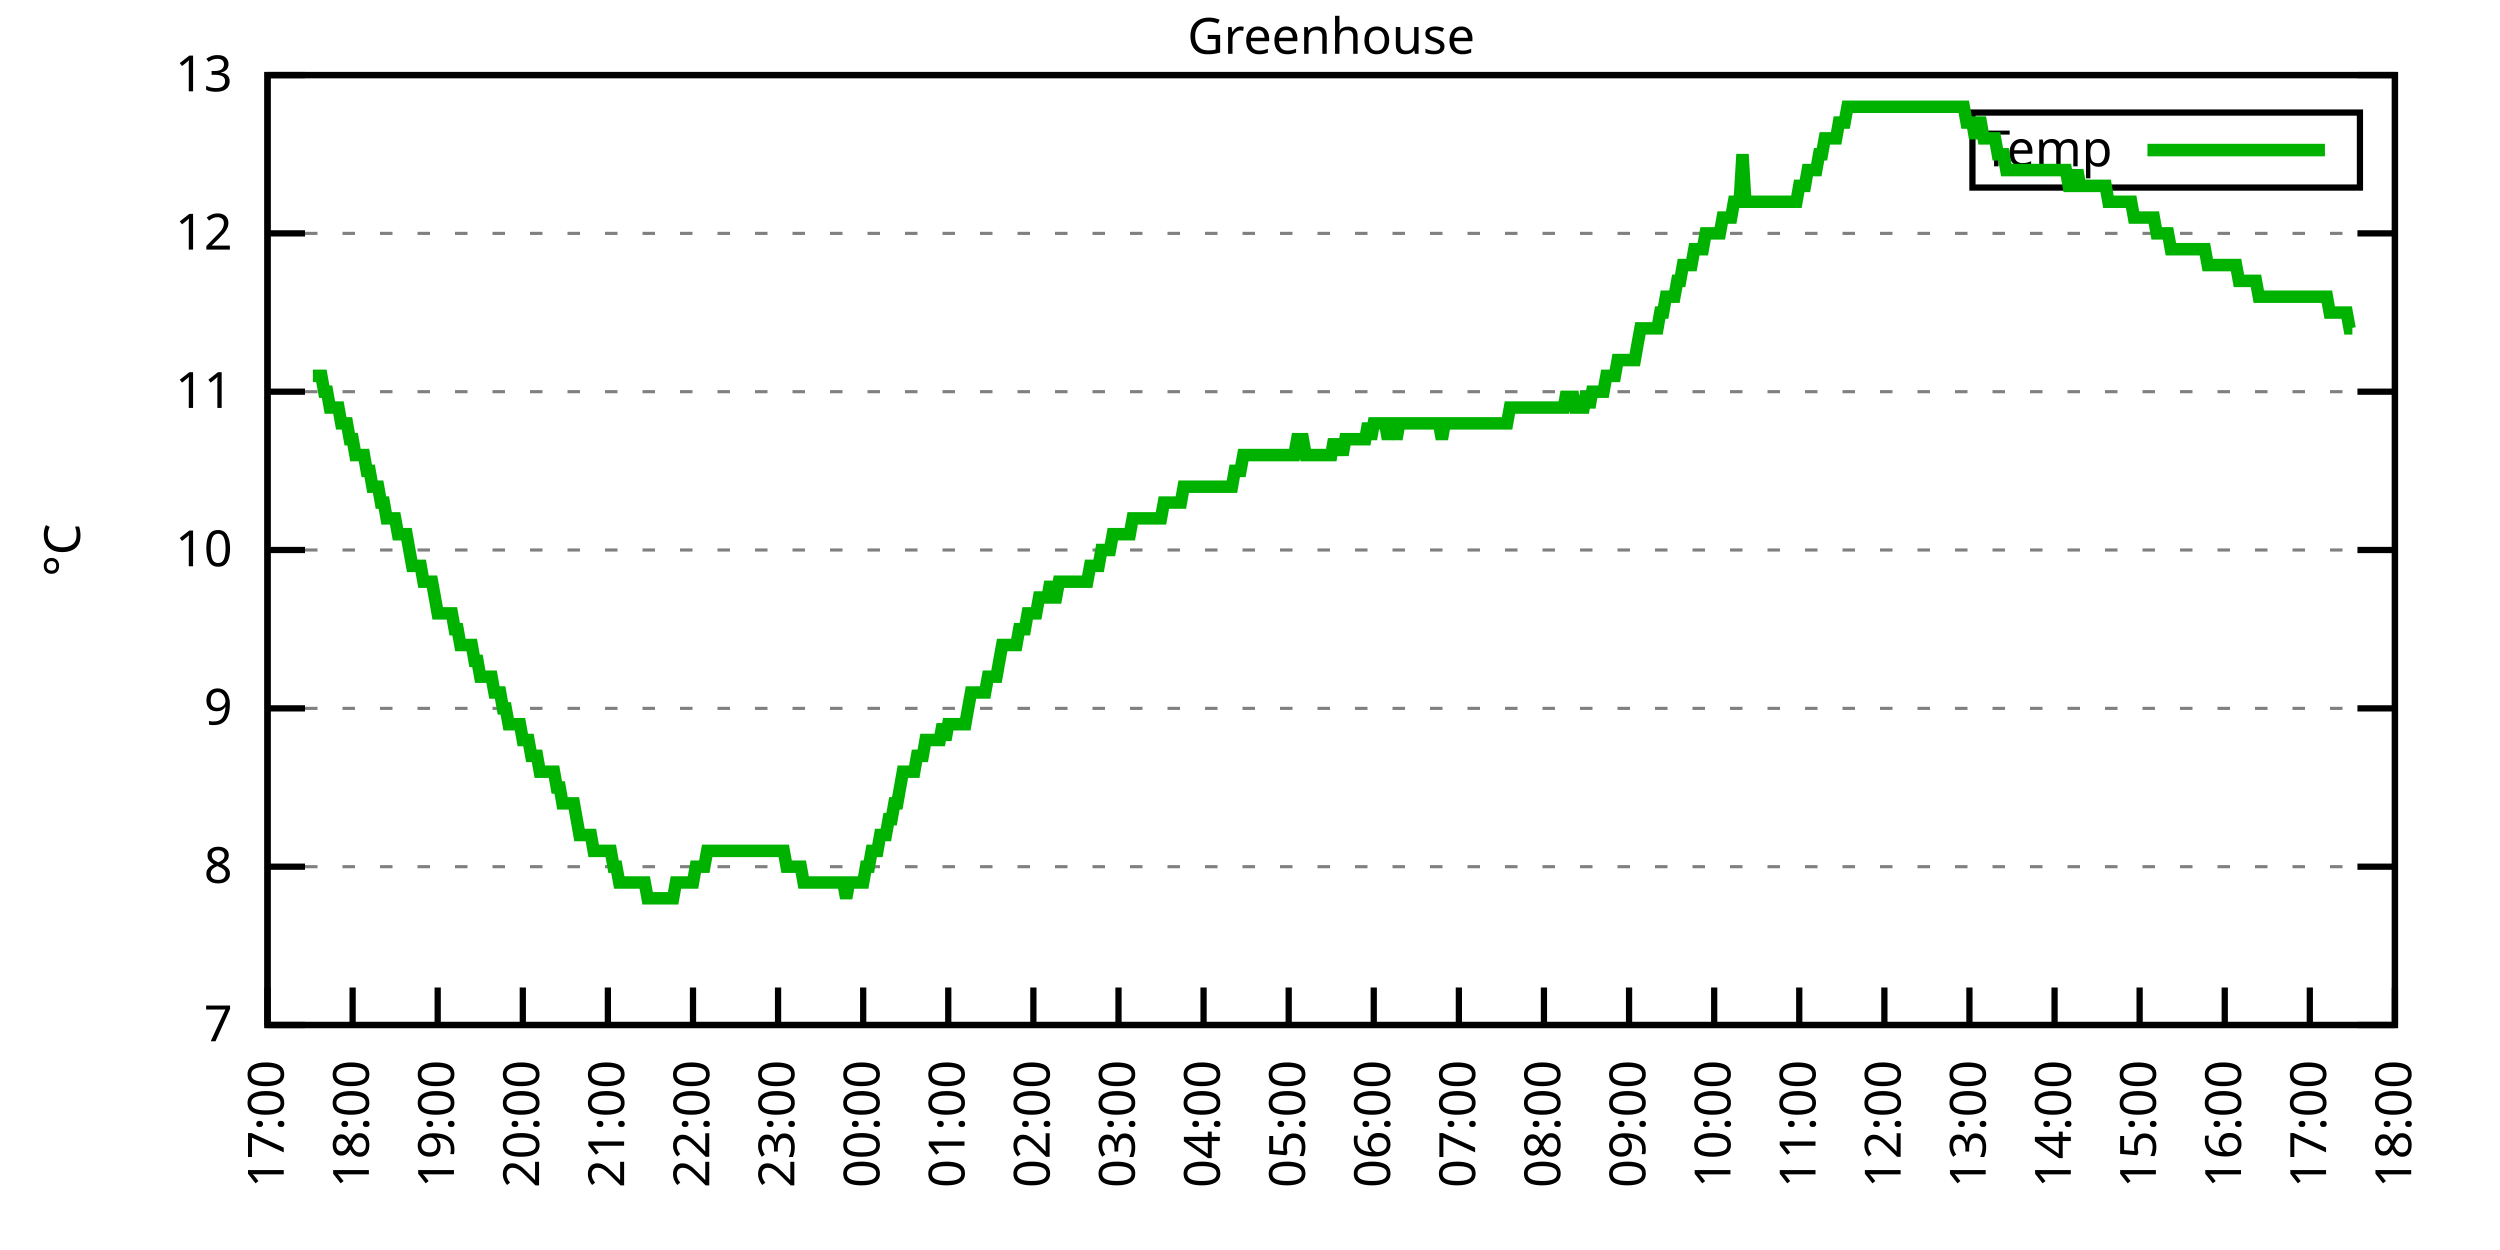
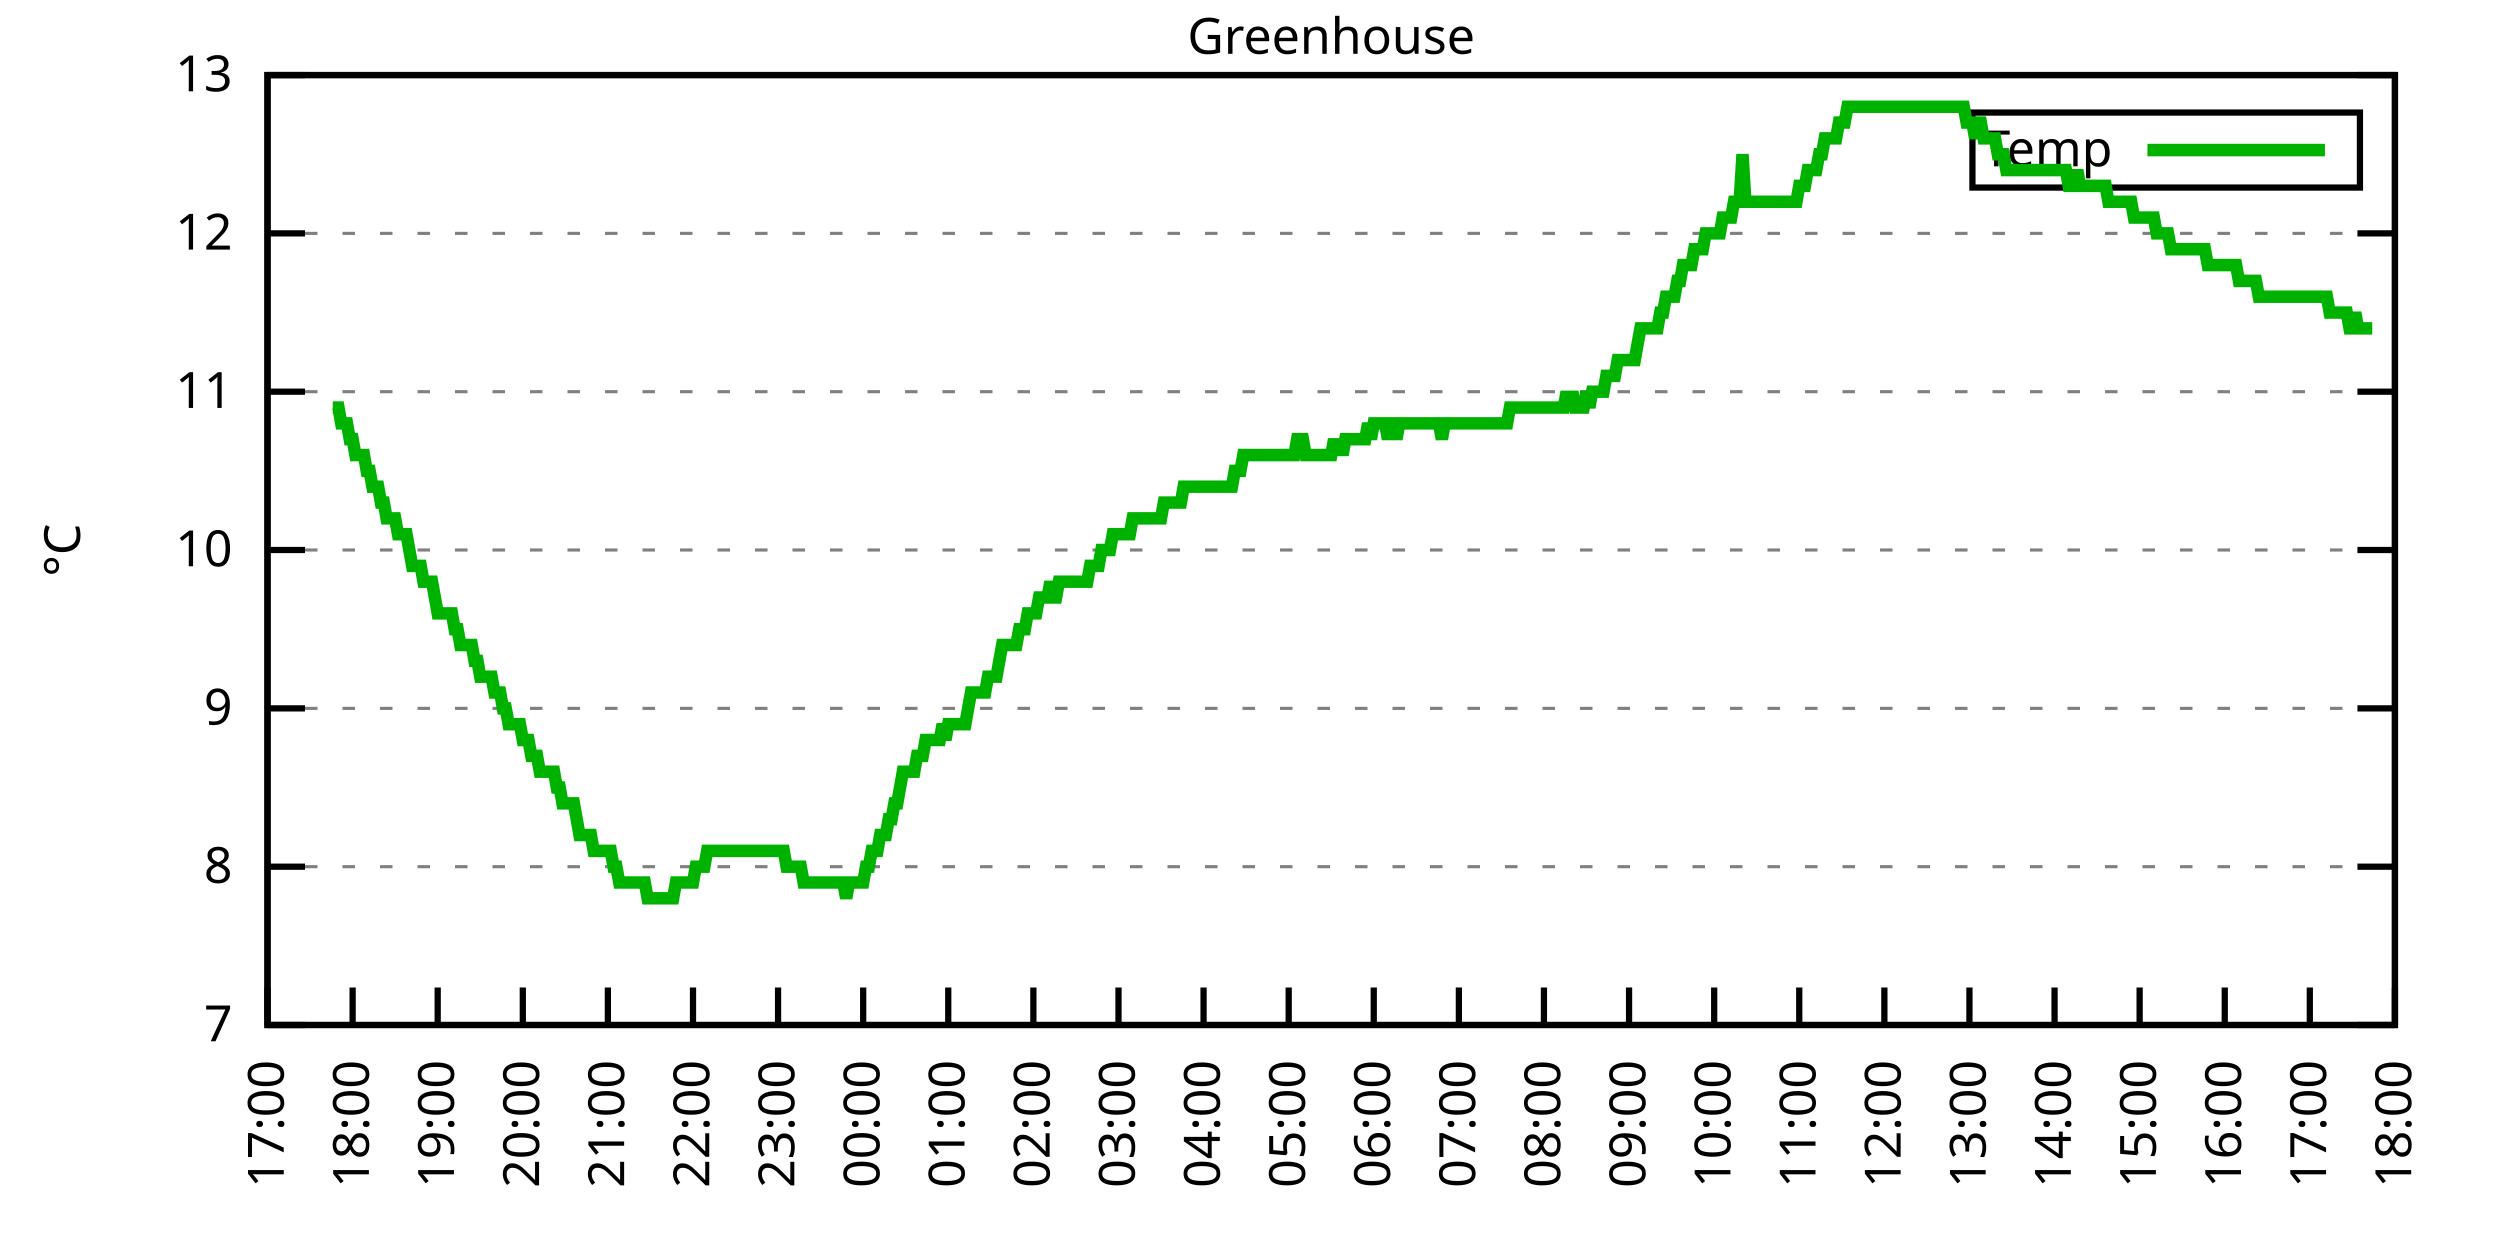
<svg xmlns="http://www.w3.org/2000/svg" xmlns:xlink="http://www.w3.org/1999/xlink" width="400" height="200" viewBox="0 0 400 200">
  <g id="gnuplot_canvas">
    <rect x="0" y="0" width="400" height="200" fill="none" />
    <defs>
      <circle id="gpDot" r="0.5" stroke-width="0.5" stroke="currentColor" />
      <path id="gpPt0" stroke-width="0.333" stroke="currentColor" d="M-1,0 h2 M0,-1 v2" />
      <path id="gpPt1" stroke-width="0.333" stroke="currentColor" d="M-1,-1 L1,1 M1,-1 L-1,1" />
      <path id="gpPt2" stroke-width="0.333" stroke="currentColor" d="M-1,0 L1,0 M0,-1 L0,1 M-1,-1 L1,1 M-1,1 L1,-1" />
      <rect id="gpPt3" stroke-width="0.333" stroke="currentColor" x="-1" y="-1" width="2" height="2" />
      <rect id="gpPt4" stroke-width="0.333" stroke="currentColor" fill="currentColor" x="-1" y="-1" width="2" height="2" />
      <circle id="gpPt5" stroke-width="0.333" stroke="currentColor" cx="0" cy="0" r="1" />
      <use xlink:href="#gpPt5" id="gpPt6" fill="currentColor" stroke="none" />
      <path id="gpPt7" stroke-width="0.333" stroke="currentColor" d="M0,-1.33 L-1.33,0.67 L1.33,0.67 z" />
      <use xlink:href="#gpPt7" id="gpPt8" fill="currentColor" stroke="none" />
      <use xlink:href="#gpPt7" id="gpPt9" stroke="currentColor" transform="rotate(180)" />
      <use xlink:href="#gpPt9" id="gpPt10" fill="currentColor" stroke="none" />
      <use xlink:href="#gpPt3" id="gpPt11" stroke="currentColor" transform="rotate(45)" />
      <use xlink:href="#gpPt11" id="gpPt12" fill="currentColor" stroke="none" />
      <path id="gpPt13" stroke-width="0.333" stroke="currentColor" d="M0,1.330 L1.265,0.411 L0.782,-1.067 L-0.782,-1.076 L-1.265,0.411 z" />
      <use xlink:href="#gpPt13" id="gpPt14" fill="currentColor" stroke="none" />
      <filter id="textbox" filterUnits="objectBoundingBox" x="0" y="0" height="1" width="1">
        <feFlood flood-color="white" flood-opacity="1" result="bgnd" />
        <feComposite in="SourceGraphic" in2="bgnd" operator="atop" />
      </filter>
      <filter id="greybox" filterUnits="objectBoundingBox" x="0" y="0" height="1" width="1">
        <feFlood flood-color="lightgrey" flood-opacity="1" result="grey" />
        <feComposite in="SourceGraphic" in2="grey" operator="atop" />
      </filter>
    </defs>
    <g fill="none" color="white" stroke="currentColor" stroke-width="1.00" stroke-linecap="butt" stroke-linejoin="miter">
</g>
    <g fill="none" color="black" stroke="currentColor" stroke-width="1.00" stroke-linecap="butt" stroke-linejoin="miter">
      <g stroke="none" shape-rendering="crispEdges">
        <polygon fill="rgb(255, 255, 255)" points="42.80,164.00 383.18,164.00 383.18,12.02 42.80,12.02 " />
      </g>
    </g>
    <g fill="none" color="black" stroke="currentColor" stroke-width="1.00" stroke-linecap="butt" stroke-linejoin="miter">
</g>
    <g fill="none" color="black" stroke="black" stroke-width="0.50" stroke-linecap="butt" stroke-linejoin="miter">
</g>
    <g fill="none" color="gray" stroke="currentColor" stroke-width="0.50" stroke-linecap="butt" stroke-linejoin="miter">
      <path stroke="gray" stroke-dasharray="2,4" class="gridline" d="M42.80,164.00 L383.19,164.00  " />
    </g>
    <g fill="none" color="gray" stroke="gray" stroke-width="1.00" stroke-linecap="butt" stroke-linejoin="miter">
</g>
    <g fill="none" color="black" stroke="currentColor" stroke-width="1.00" stroke-linecap="butt" stroke-linejoin="miter">
      <path stroke="black" d="M42.80,164.00 L48.80,164.00 M383.19,164.00 L377.19,164.00  " />
      <g transform="translate(37.20,166.60)" stroke="none" fill="black" font-family="Sans" font-size="8.00" text-anchor="end">
        <text>
          <tspan font-family="Sans"> 7</tspan>
        </text>
      </g>
    </g>
    <g fill="none" color="black" stroke="currentColor" stroke-width="1.00" stroke-linecap="butt" stroke-linejoin="miter">
</g>
    <g fill="none" color="black" stroke="black" stroke-width="0.50" stroke-linecap="butt" stroke-linejoin="miter">
</g>
    <g fill="none" color="gray" stroke="currentColor" stroke-width="0.50" stroke-linecap="butt" stroke-linejoin="miter">
      <path stroke="gray" stroke-dasharray="2,4" class="gridline" d="M42.80,138.67 L383.19,138.67  " />
    </g>
    <g fill="none" color="gray" stroke="gray" stroke-width="1.00" stroke-linecap="butt" stroke-linejoin="miter">
</g>
    <g fill="none" color="black" stroke="currentColor" stroke-width="1.00" stroke-linecap="butt" stroke-linejoin="miter">
      <path stroke="black" d="M42.80,138.67 L48.80,138.67 M383.19,138.67 L377.19,138.67  " />
      <g transform="translate(37.20,141.27)" stroke="none" fill="black" font-family="Sans" font-size="8.00" text-anchor="end">
        <text>
          <tspan font-family="Sans"> 8</tspan>
        </text>
      </g>
    </g>
    <g fill="none" color="black" stroke="currentColor" stroke-width="1.00" stroke-linecap="butt" stroke-linejoin="miter">
</g>
    <g fill="none" color="black" stroke="black" stroke-width="0.50" stroke-linecap="butt" stroke-linejoin="miter">
</g>
    <g fill="none" color="gray" stroke="currentColor" stroke-width="0.50" stroke-linecap="butt" stroke-linejoin="miter">
      <path stroke="gray" stroke-dasharray="2,4" class="gridline" d="M42.80,113.34 L383.19,113.34  " />
    </g>
    <g fill="none" color="gray" stroke="gray" stroke-width="1.00" stroke-linecap="butt" stroke-linejoin="miter">
</g>
    <g fill="none" color="black" stroke="currentColor" stroke-width="1.00" stroke-linecap="butt" stroke-linejoin="miter">
      <path stroke="black" d="M42.80,113.34 L48.80,113.34 M383.19,113.34 L377.19,113.34  " />
      <g transform="translate(37.20,115.94)" stroke="none" fill="black" font-family="Sans" font-size="8.00" text-anchor="end">
        <text>
          <tspan font-family="Sans"> 9</tspan>
        </text>
      </g>
    </g>
    <g fill="none" color="black" stroke="currentColor" stroke-width="1.00" stroke-linecap="butt" stroke-linejoin="miter">
</g>
    <g fill="none" color="black" stroke="black" stroke-width="0.50" stroke-linecap="butt" stroke-linejoin="miter">
</g>
    <g fill="none" color="gray" stroke="currentColor" stroke-width="0.50" stroke-linecap="butt" stroke-linejoin="miter">
      <path stroke="gray" stroke-dasharray="2,4" class="gridline" d="M42.80,88.00 L383.19,88.00  " />
    </g>
    <g fill="none" color="gray" stroke="gray" stroke-width="1.00" stroke-linecap="butt" stroke-linejoin="miter">
</g>
    <g fill="none" color="black" stroke="currentColor" stroke-width="1.00" stroke-linecap="butt" stroke-linejoin="miter">
      <path stroke="black" d="M42.80,88.00 L48.80,88.00 M383.19,88.00 L377.19,88.00  " />
      <g transform="translate(37.20,90.60)" stroke="none" fill="black" font-family="Sans" font-size="8.00" text-anchor="end">
        <text>
          <tspan font-family="Sans"> 10</tspan>
        </text>
      </g>
    </g>
    <g fill="none" color="black" stroke="currentColor" stroke-width="1.00" stroke-linecap="butt" stroke-linejoin="miter">
</g>
    <g fill="none" color="black" stroke="black" stroke-width="0.50" stroke-linecap="butt" stroke-linejoin="miter">
</g>
    <g fill="none" color="gray" stroke="currentColor" stroke-width="0.50" stroke-linecap="butt" stroke-linejoin="miter">
      <path stroke="gray" stroke-dasharray="2,4" class="gridline" d="M42.80,62.67 L383.19,62.67  " />
    </g>
    <g fill="none" color="gray" stroke="gray" stroke-width="1.00" stroke-linecap="butt" stroke-linejoin="miter">
</g>
    <g fill="none" color="black" stroke="currentColor" stroke-width="1.00" stroke-linecap="butt" stroke-linejoin="miter">
      <path stroke="black" d="M42.80,62.67 L48.80,62.67 M383.19,62.67 L377.19,62.67  " />
      <g transform="translate(37.20,65.27)" stroke="none" fill="black" font-family="Sans" font-size="8.00" text-anchor="end">
        <text>
          <tspan font-family="Sans"> 11</tspan>
        </text>
      </g>
    </g>
    <g fill="none" color="black" stroke="currentColor" stroke-width="1.00" stroke-linecap="butt" stroke-linejoin="miter">
</g>
    <g fill="none" color="black" stroke="black" stroke-width="0.50" stroke-linecap="butt" stroke-linejoin="miter">
</g>
    <g fill="none" color="gray" stroke="currentColor" stroke-width="0.50" stroke-linecap="butt" stroke-linejoin="miter">
      <path stroke="gray" stroke-dasharray="2,4" class="gridline" d="M42.80,37.34 L383.19,37.34  " />
    </g>
    <g fill="none" color="gray" stroke="gray" stroke-width="1.00" stroke-linecap="butt" stroke-linejoin="miter">
</g>
    <g fill="none" color="black" stroke="currentColor" stroke-width="1.00" stroke-linecap="butt" stroke-linejoin="miter">
      <path stroke="black" d="M42.80,37.34 L48.80,37.34 M383.19,37.34 L377.19,37.34  " />
      <g transform="translate(37.20,39.94)" stroke="none" fill="black" font-family="Sans" font-size="8.00" text-anchor="end">
        <text>
          <tspan font-family="Sans"> 12</tspan>
        </text>
      </g>
    </g>
    <g fill="none" color="black" stroke="currentColor" stroke-width="1.00" stroke-linecap="butt" stroke-linejoin="miter">
</g>
    <g fill="none" color="black" stroke="black" stroke-width="0.50" stroke-linecap="butt" stroke-linejoin="miter">
</g>
    <g fill="none" color="gray" stroke="currentColor" stroke-width="0.50" stroke-linecap="butt" stroke-linejoin="miter">
      <path stroke="gray" stroke-dasharray="2,4" class="gridline" d="M42.80,12.01 L383.19,12.01  " />
    </g>
    <g fill="none" color="gray" stroke="gray" stroke-width="1.00" stroke-linecap="butt" stroke-linejoin="miter">
</g>
    <g fill="none" color="black" stroke="currentColor" stroke-width="1.00" stroke-linecap="butt" stroke-linejoin="miter">
      <path stroke="black" d="M42.80,12.01 L48.80,12.01 M383.19,12.01 L377.19,12.01  " />
      <g transform="translate(37.20,14.61)" stroke="none" fill="black" font-family="Sans" font-size="8.00" text-anchor="end">
        <text>
          <tspan font-family="Sans"> 13</tspan>
        </text>
      </g>
    </g>
    <g fill="none" color="black" stroke="currentColor" stroke-width="1.00" stroke-linecap="butt" stroke-linejoin="miter">
      <path stroke="black" d="M42.80,164.00 L42.80,158.00  " />
      <g transform="translate(45.40,169.60) rotate(270.00)" stroke="none" fill="black" font-family="Sans" font-size="8.00" text-anchor="end">
        <text>
          <tspan font-family="Sans">17:00</tspan>
        </text>
      </g>
    </g>
    <g fill="none" color="black" stroke="currentColor" stroke-width="1.00" stroke-linecap="butt" stroke-linejoin="miter">
      <path stroke="black" d="M56.42,164.00 L56.42,158.00  " />
      <g transform="translate(59.02,169.60) rotate(270.00)" stroke="none" fill="black" font-family="Sans" font-size="8.00" text-anchor="end">
        <text>
          <tspan font-family="Sans">18:00</tspan>
        </text>
      </g>
    </g>
    <g fill="none" color="black" stroke="currentColor" stroke-width="1.00" stroke-linecap="butt" stroke-linejoin="miter">
      <path stroke="black" d="M70.03,164.00 L70.03,158.00  " />
      <g transform="translate(72.63,169.60) rotate(270.00)" stroke="none" fill="black" font-family="Sans" font-size="8.00" text-anchor="end">
        <text>
          <tspan font-family="Sans">19:00</tspan>
        </text>
      </g>
    </g>
    <g fill="none" color="black" stroke="currentColor" stroke-width="1.00" stroke-linecap="butt" stroke-linejoin="miter">
      <path stroke="black" d="M83.65,164.00 L83.65,158.00  " />
      <g transform="translate(86.25,169.60) rotate(270.00)" stroke="none" fill="black" font-family="Sans" font-size="8.00" text-anchor="end">
        <text>
          <tspan font-family="Sans">20:00</tspan>
        </text>
      </g>
    </g>
    <g fill="none" color="black" stroke="currentColor" stroke-width="1.00" stroke-linecap="butt" stroke-linejoin="miter">
      <path stroke="black" d="M97.26,164.00 L97.26,158.00  " />
      <g transform="translate(99.86,169.60) rotate(270.00)" stroke="none" fill="black" font-family="Sans" font-size="8.00" text-anchor="end">
        <text>
          <tspan font-family="Sans">21:00</tspan>
        </text>
      </g>
    </g>
    <g fill="none" color="black" stroke="currentColor" stroke-width="1.00" stroke-linecap="butt" stroke-linejoin="miter">
      <path stroke="black" d="M110.88,164.00 L110.88,158.00  " />
      <g transform="translate(113.48,169.60) rotate(270.00)" stroke="none" fill="black" font-family="Sans" font-size="8.00" text-anchor="end">
        <text>
          <tspan font-family="Sans">22:00</tspan>
        </text>
      </g>
    </g>
    <g fill="none" color="black" stroke="currentColor" stroke-width="1.00" stroke-linecap="butt" stroke-linejoin="miter">
      <path stroke="black" d="M124.49,164.00 L124.49,158.00  " />
      <g transform="translate(127.09,169.60) rotate(270.00)" stroke="none" fill="black" font-family="Sans" font-size="8.00" text-anchor="end">
        <text>
          <tspan font-family="Sans">23:00</tspan>
        </text>
      </g>
    </g>
    <g fill="none" color="black" stroke="currentColor" stroke-width="1.00" stroke-linecap="butt" stroke-linejoin="miter">
      <path stroke="black" d="M138.11,164.00 L138.11,158.00  " />
      <g transform="translate(140.71,169.60) rotate(270.00)" stroke="none" fill="black" font-family="Sans" font-size="8.00" text-anchor="end">
        <text>
          <tspan font-family="Sans">00:00</tspan>
        </text>
      </g>
    </g>
    <g fill="none" color="black" stroke="currentColor" stroke-width="1.00" stroke-linecap="butt" stroke-linejoin="miter">
      <path stroke="black" d="M151.72,164.00 L151.72,158.00  " />
      <g transform="translate(154.32,169.60) rotate(270.00)" stroke="none" fill="black" font-family="Sans" font-size="8.00" text-anchor="end">
        <text>
          <tspan font-family="Sans">01:00</tspan>
        </text>
      </g>
    </g>
    <g fill="none" color="black" stroke="currentColor" stroke-width="1.00" stroke-linecap="butt" stroke-linejoin="miter">
      <path stroke="black" d="M165.34,164.00 L165.34,158.00  " />
      <g transform="translate(167.94,169.60) rotate(270.00)" stroke="none" fill="black" font-family="Sans" font-size="8.00" text-anchor="end">
        <text>
          <tspan font-family="Sans">02:00</tspan>
        </text>
      </g>
    </g>
    <g fill="none" color="black" stroke="currentColor" stroke-width="1.00" stroke-linecap="butt" stroke-linejoin="miter">
      <path stroke="black" d="M178.96,164.00 L178.96,158.00  " />
      <g transform="translate(181.56,169.60) rotate(270.00)" stroke="none" fill="black" font-family="Sans" font-size="8.00" text-anchor="end">
        <text>
          <tspan font-family="Sans">03:00</tspan>
        </text>
      </g>
    </g>
    <g fill="none" color="black" stroke="currentColor" stroke-width="1.00" stroke-linecap="butt" stroke-linejoin="miter">
      <path stroke="black" d="M192.57,164.00 L192.57,158.00  " />
      <g transform="translate(195.17,169.60) rotate(270.00)" stroke="none" fill="black" font-family="Sans" font-size="8.00" text-anchor="end">
        <text>
          <tspan font-family="Sans">04:00</tspan>
        </text>
      </g>
    </g>
    <g fill="none" color="black" stroke="currentColor" stroke-width="1.00" stroke-linecap="butt" stroke-linejoin="miter">
      <path stroke="black" d="M206.19,164.00 L206.19,158.00  " />
      <g transform="translate(208.79,169.60) rotate(270.00)" stroke="none" fill="black" font-family="Sans" font-size="8.00" text-anchor="end">
        <text>
          <tspan font-family="Sans">05:00</tspan>
        </text>
      </g>
    </g>
    <g fill="none" color="black" stroke="currentColor" stroke-width="1.00" stroke-linecap="butt" stroke-linejoin="miter">
      <path stroke="black" d="M219.80,164.00 L219.80,158.00  " />
      <g transform="translate(222.40,169.60) rotate(270.00)" stroke="none" fill="black" font-family="Sans" font-size="8.00" text-anchor="end">
        <text>
          <tspan font-family="Sans">06:00</tspan>
        </text>
      </g>
    </g>
    <g fill="none" color="black" stroke="currentColor" stroke-width="1.00" stroke-linecap="butt" stroke-linejoin="miter">
      <path stroke="black" d="M233.42,164.00 L233.42,158.00  " />
      <g transform="translate(236.02,169.60) rotate(270.00)" stroke="none" fill="black" font-family="Sans" font-size="8.00" text-anchor="end">
        <text>
          <tspan font-family="Sans">07:00</tspan>
        </text>
      </g>
    </g>
    <g fill="none" color="black" stroke="currentColor" stroke-width="1.00" stroke-linecap="butt" stroke-linejoin="miter">
      <path stroke="black" d="M247.03,164.00 L247.03,158.00  " />
      <g transform="translate(249.63,169.60) rotate(270.00)" stroke="none" fill="black" font-family="Sans" font-size="8.00" text-anchor="end">
        <text>
          <tspan font-family="Sans">08:00</tspan>
        </text>
      </g>
    </g>
    <g fill="none" color="black" stroke="currentColor" stroke-width="1.00" stroke-linecap="butt" stroke-linejoin="miter">
      <path stroke="black" d="M260.65,164.00 L260.65,158.00  " />
      <g transform="translate(263.25,169.60) rotate(270.00)" stroke="none" fill="black" font-family="Sans" font-size="8.00" text-anchor="end">
        <text>
          <tspan font-family="Sans">09:00</tspan>
        </text>
      </g>
    </g>
    <g fill="none" color="black" stroke="currentColor" stroke-width="1.00" stroke-linecap="butt" stroke-linejoin="miter">
      <path stroke="black" d="M274.27,164.00 L274.27,158.00  " />
      <g transform="translate(276.87,169.60) rotate(270.00)" stroke="none" fill="black" font-family="Sans" font-size="8.00" text-anchor="end">
        <text>
          <tspan font-family="Sans">10:00</tspan>
        </text>
      </g>
    </g>
    <g fill="none" color="black" stroke="currentColor" stroke-width="1.00" stroke-linecap="butt" stroke-linejoin="miter">
      <path stroke="black" d="M287.88,164.00 L287.88,158.00  " />
      <g transform="translate(290.48,169.60) rotate(270.00)" stroke="none" fill="black" font-family="Sans" font-size="8.00" text-anchor="end">
        <text>
          <tspan font-family="Sans">11:00</tspan>
        </text>
      </g>
    </g>
    <g fill="none" color="black" stroke="currentColor" stroke-width="1.00" stroke-linecap="butt" stroke-linejoin="miter">
      <path stroke="black" d="M301.50,164.00 L301.50,158.00  " />
      <g transform="translate(304.10,169.60) rotate(270.00)" stroke="none" fill="black" font-family="Sans" font-size="8.00" text-anchor="end">
        <text>
          <tspan font-family="Sans">12:00</tspan>
        </text>
      </g>
    </g>
    <g fill="none" color="black" stroke="currentColor" stroke-width="1.00" stroke-linecap="butt" stroke-linejoin="miter">
      <path stroke="black" d="M315.11,164.00 L315.11,158.00  " />
      <g transform="translate(317.71,169.60) rotate(270.00)" stroke="none" fill="black" font-family="Sans" font-size="8.00" text-anchor="end">
        <text>
          <tspan font-family="Sans">13:00</tspan>
        </text>
      </g>
    </g>
    <g fill="none" color="black" stroke="currentColor" stroke-width="1.00" stroke-linecap="butt" stroke-linejoin="miter">
      <path stroke="black" d="M328.73,164.00 L328.73,158.00  " />
      <g transform="translate(331.33,169.60) rotate(270.00)" stroke="none" fill="black" font-family="Sans" font-size="8.00" text-anchor="end">
        <text>
          <tspan font-family="Sans">14:00</tspan>
        </text>
      </g>
    </g>
    <g fill="none" color="black" stroke="currentColor" stroke-width="1.00" stroke-linecap="butt" stroke-linejoin="miter">
      <path stroke="black" d="M342.34,164.00 L342.34,158.00  " />
      <g transform="translate(344.94,169.60) rotate(270.00)" stroke="none" fill="black" font-family="Sans" font-size="8.00" text-anchor="end">
        <text>
          <tspan font-family="Sans">15:00</tspan>
        </text>
      </g>
    </g>
    <g fill="none" color="black" stroke="currentColor" stroke-width="1.00" stroke-linecap="butt" stroke-linejoin="miter">
      <path stroke="black" d="M355.96,164.00 L355.96,158.00  " />
      <g transform="translate(358.56,169.60) rotate(270.00)" stroke="none" fill="black" font-family="Sans" font-size="8.00" text-anchor="end">
        <text>
          <tspan font-family="Sans">16:00</tspan>
        </text>
      </g>
    </g>
    <g fill="none" color="black" stroke="currentColor" stroke-width="1.00" stroke-linecap="butt" stroke-linejoin="miter">
      <path stroke="black" d="M369.57,164.00 L369.57,158.00  " />
      <g transform="translate(372.17,169.60) rotate(270.00)" stroke="none" fill="black" font-family="Sans" font-size="8.00" text-anchor="end">
        <text>
          <tspan font-family="Sans">17:00</tspan>
        </text>
      </g>
    </g>
    <g fill="none" color="black" stroke="currentColor" stroke-width="1.00" stroke-linecap="butt" stroke-linejoin="miter">
      <path stroke="black" d="M383.19,164.00 L383.19,158.00  " />
      <g transform="translate(385.79,169.60) rotate(270.00)" stroke="none" fill="black" font-family="Sans" font-size="8.00" text-anchor="end">
        <text>
          <tspan font-family="Sans">18:00</tspan>
        </text>
      </g>
    </g>
    <g fill="none" color="black" stroke="currentColor" stroke-width="1.00" stroke-linecap="butt" stroke-linejoin="miter">
</g>
    <g fill="none" color="black" stroke="currentColor" stroke-width="1.00" stroke-linecap="butt" stroke-linejoin="miter">
      <path stroke="black" d="M42.80,12.01 L42.80,164.00 L383.19,164.00 L383.19,12.01 L42.80,12.01 Z  " />
    </g>
    <g fill="none" color="black" stroke="currentColor" stroke-width="1.00" stroke-linecap="butt" stroke-linejoin="miter">
</g>
    <g fill="none" color="black" stroke="currentColor" stroke-width="1.00" stroke-linecap="butt" stroke-linejoin="miter">
      <path stroke="black" d="M315.59,30.01 L315.59,18.01 L377.59,18.01 L377.59,30.01 L315.59,30.01 Z  " />
    </g>
    <g id="Greenhouse_plot_1">
      <g fill="none" color="white" stroke="black" stroke-width="2.00" stroke-linecap="butt" stroke-linejoin="miter">
</g>
      <g fill="none" color="black" stroke="currentColor" stroke-width="2.00" stroke-linecap="butt" stroke-linejoin="miter">
        <g transform="translate(337.99,26.61)" stroke="none" fill="black" font-family="Sans" font-size="8.00" text-anchor="end">
          <text>
            <tspan font-family="Sans">Temp</tspan>
          </text>
        </g>
      </g>
      <g fill="none" color="black" stroke="currentColor" stroke-width="2.00" stroke-linecap="butt" stroke-linejoin="miter">
-         <path stroke="rgb(  0, 178,   0)" d="M343.59,24.01 L371.99,24.01 M50.06,60.14 L50.52,60.14 L50.97,60.14 L51.42,60.14 L51.88,62.67 L52.33,62.67   L52.78,65.21 L53.24,65.21 L53.69,65.21 L54.15,65.21 L54.60,67.74 L55.05,67.74 L55.51,67.74 L55.96,70.27   L56.42,70.27 L56.87,72.81 L57.32,72.81 L57.78,72.81 L58.23,72.81 L58.68,75.34 L59.14,75.34 L59.59,77.87   L60.05,77.87 L60.50,77.87 L60.95,80.41 L61.41,80.41 L61.86,82.94 L62.32,82.94 L62.77,82.94 L63.22,82.94   L63.68,85.47 L64.13,85.47 L64.58,85.47 L65.04,85.47 L65.49,88.00 L65.95,90.54 L66.40,90.54 L66.85,90.54   L67.31,90.54 L67.76,93.07 L68.22,93.07 L68.67,93.07 L69.12,93.07 L69.58,95.60 L70.03,98.14 L70.49,98.14   L70.94,98.14 L71.39,98.14 L71.85,98.14 L72.30,98.14 L72.75,100.67 L73.21,100.67 L73.66,103.20 L74.12,103.20   L74.57,103.20 L75.02,103.20 L75.48,103.20 L75.93,105.74 L76.39,105.74 L76.84,108.27 L77.29,108.27 L77.75,108.27   L78.20,108.27 L78.65,108.27 L79.11,110.80 L79.56,110.80 L80.02,110.80 L80.47,113.34 L80.92,113.34 L81.38,115.87   L81.83,115.87 L82.29,115.87 L82.74,115.87 L83.19,115.87 L83.65,118.40 L84.10,118.40 L84.55,118.40 L85.01,120.94   L85.46,120.94 L85.92,120.94 L86.37,123.47 L86.82,123.47 L87.28,123.47 L87.73,123.47 L88.19,123.47 L88.64,123.47   L89.09,126.00 L89.55,126.00 L90.00,128.54 L90.45,128.54 L90.91,128.54 L91.36,128.54 L91.82,128.54 L92.27,131.07   L92.72,133.60 L93.18,133.60 L93.63,133.60 L94.09,133.60 L94.54,133.60 L94.99,136.14 L95.45,136.14 L95.90,136.14   L96.35,136.14 L96.81,136.14 L97.26,136.14 L97.72,136.14 L98.17,138.67 L98.62,138.67 L99.08,141.20 L99.53,141.20   L99.99,141.20 L100.44,141.20 L100.89,141.20 L101.35,141.20 L101.80,141.20 L102.25,141.20 L102.71,141.20 L103.16,141.20   L103.62,143.73 L104.07,143.73 L104.52,143.73 L104.98,143.73 L105.43,143.73 L105.89,143.73 L106.34,143.73 L106.79,143.73   L107.25,143.73 L107.70,143.73 L108.15,141.20 L108.61,141.20 L109.06,141.20 L109.52,141.20 L109.97,141.20 L110.42,141.20   L110.88,141.20 L111.33,138.67 L111.79,138.67 L112.24,138.67 L112.69,138.67 L113.15,136.14 L113.60,136.14 L114.05,136.14   L114.51,136.14 L114.96,136.14 L115.42,136.14 L115.87,136.14 L116.32,136.14 L116.78,136.14 L117.23,136.14 L117.69,136.14   L118.14,136.14 L118.59,136.14 L119.05,136.14 L119.50,136.14 L119.96,136.14 L120.41,136.14 L120.86,136.14 L121.32,136.14   L121.77,136.14 L122.22,136.14 L122.68,136.14 L123.13,136.14 L123.59,136.14 L124.04,136.14 L124.49,136.14 L124.95,136.14   L125.40,136.14 L125.86,138.67 L126.31,138.67 L126.76,138.67 L127.22,138.67 L127.67,138.67 L128.12,138.67 L128.58,141.20   L129.03,141.20 L129.49,141.20 L129.94,141.20 L130.39,141.20 L130.85,141.20 L131.30,141.20 L131.76,141.20 L132.21,141.20   L132.66,141.20 L133.12,141.20 L133.57,141.20 L134.02,141.20 L134.48,141.20 L134.93,141.20 L135.39,143.73 L135.84,141.20   L136.29,141.20 L136.75,141.20 L137.20,141.20 L137.66,141.20 L138.11,141.20 L138.56,138.67 L139.02,138.67 L139.47,136.14   L139.92,136.14 L140.38,136.14 L140.83,133.60 L141.29,133.60 L141.74,133.60 L142.19,131.07 L142.65,131.07 L143.10,128.54   L143.56,128.54 L144.01,126.00 L144.46,123.47 L144.92,123.47 L145.37,123.47 L145.82,123.47 L146.28,123.47 L146.73,120.94   L147.19,120.94 L147.64,120.94 L148.09,118.40 L148.55,118.40 L149.00,118.40 L149.46,118.40 L149.91,118.40 L150.36,118.40   L150.82,115.87 L151.27,118.40 L151.72,115.87 L152.18,115.87 L152.63,115.87 L153.09,115.87 L153.54,115.87 L153.99,115.87   L154.45,115.87 L154.90,113.34 L155.36,110.80 L155.81,110.80 L156.26,110.80 L156.72,110.80 L157.17,110.80 L157.62,110.80   L158.08,108.27 L158.53,108.27 L158.99,108.27 L159.44,108.27 L159.89,105.74 L160.35,103.20 L160.80,103.20 L161.26,103.20   L161.71,103.20 L162.16,103.20 L162.62,103.20 L163.07,100.67 L163.52,100.67 L163.98,100.67 L164.43,98.14 L164.89,98.14   L165.34,98.14 L165.79,98.14 L166.25,95.60 L166.70,95.60 L167.16,95.60 L167.61,95.60 L168.06,93.07 L168.52,95.60   L168.97,95.60 L169.43,93.07 L169.88,93.07 L170.33,93.07 L170.79,93.07 L171.24,93.07 L171.69,93.07 L172.15,93.07   L172.60,93.07 L173.06,93.07 L173.51,93.07 L173.96,93.07 L174.42,90.54 L174.87,90.54 L175.33,90.54 L175.78,90.54   L176.23,88.00 L176.69,88.00 L177.14,88.00 L177.59,88.00 L178.05,85.47 L178.50,85.47 L178.96,85.47 L179.41,85.47   L179.86,85.47 L180.32,85.47 L180.77,85.47 L181.23,82.94 L181.68,82.94 L182.13,82.94 L182.59,82.94 L183.04,82.94   L183.49,82.94 L183.95,82.94 L184.40,82.94 L184.86,82.94 L185.31,82.94 L185.76,82.94 L186.22,80.41 L186.67,80.41   L187.13,80.41 L187.58,80.41 L188.03,80.41 L188.49,80.41 L188.94,80.41 L189.39,77.87 L189.85,77.87 L190.30,77.87   L190.76,77.87 L191.21,77.87 L191.66,77.87 L192.12,77.87 L192.57,77.87 L193.03,77.87 L193.48,77.87 L193.93,77.87   L194.39,77.87 L194.84,77.87 L195.29,77.87 L195.75,77.87 L196.20,77.87 L196.66,77.87 L197.11,77.87 L197.56,75.34   L198.02,75.34 L198.47,75.34 L198.93,72.81 L199.38,72.81 L199.83,72.81 L200.29,72.81 L200.74,72.81 L201.19,72.81   L201.65,72.81 L202.10,72.81 L202.56,72.81 L203.01,72.81 L203.46,72.81 L203.92,72.81 L204.37,72.81 L204.83,72.81   L205.28,72.81 L205.73,72.81 L206.19,72.81 L206.64,72.81 L207.09,72.81 L207.55,70.27 L208.00,70.27 L208.46,70.27   L208.91,72.81 L209.36,72.81 L209.82,72.81 L210.27,72.81 L210.73,72.81 L211.18,72.81 L211.63,72.81 L212.09,72.81   L212.54,72.81 L213.00,72.81 L213.45,70.27 L213.90,72.81 L214.36,70.27 L214.81,72.81 L215.26,70.27 L215.72,70.27   L216.17,70.27 L216.63,70.27 L217.08,70.27 L217.53,70.27 L217.99,70.27 L218.44,70.27 L218.90,67.74 L219.35,70.27   L219.80,67.74 L220.26,67.74 L220.71,67.74 L221.16,67.74 L221.62,67.74 L222.07,70.27 L222.53,67.74 L222.98,67.74   L223.43,70.27 L223.89,67.74 L224.34,67.74 L224.80,67.74 L225.25,67.74 L225.70,67.74 L226.16,67.74 L226.61,67.74   L227.06,67.74 L227.52,67.74 L227.97,67.74 L228.43,67.74 L228.88,67.74 L229.33,67.74 L229.79,67.74 L230.24,67.74   L230.70,70.27 L231.15,67.74 L231.60,67.74 L232.06,67.74 L232.51,67.74 L232.96,67.74 L233.42,67.74 L233.87,67.74   L234.33,67.74 L234.78,67.74 L235.23,67.74 L235.69,67.74 L236.14,67.74 L236.60,67.74 L237.05,67.74 L237.50,67.74   L237.96,67.74 L238.41,67.74 L238.86,67.74 L239.32,67.74 L239.77,67.74 L240.23,67.74 L240.68,67.74 L241.13,67.74   L241.59,65.21 L242.04,65.21 L242.50,65.21 L242.95,65.21 L243.40,65.21 L243.86,65.21 L244.31,65.21 L244.76,65.21   L245.22,65.21 L245.67,65.21 L246.13,65.21 L246.58,65.21 L247.03,65.21 L247.49,65.21 L247.94,65.21 L248.40,65.21   L248.85,65.21 L249.30,65.21 L249.76,65.21 L250.21,65.21 L250.66,62.67 L251.12,65.21 L251.57,62.67 L252.03,65.21   L252.48,65.21 L252.93,65.21 L253.39,65.21 L253.84,62.67 L254.30,65.21 L254.75,62.67 L255.20,62.67 L255.66,62.67   L256.11,62.67 L256.56,62.67 L257.02,60.14 L257.47,60.14 L257.93,60.14 L258.38,60.14 L258.83,57.61 L259.29,57.61   L259.74,57.61 L260.20,57.61 L260.65,57.61 L261.10,57.61 L261.56,57.61 L262.01,55.07 L262.47,52.54 L262.92,52.54   L263.37,52.54 L263.83,52.54 L264.28,52.54 L264.73,52.54 L265.19,52.54 L265.64,50.01 L266.10,50.01 L266.55,47.47   L267.00,47.47 L267.46,47.47 L267.91,47.47 L268.37,44.94 L268.82,44.94 L269.27,42.41 L269.73,42.41 L270.18,42.41   L270.63,42.41 L271.09,39.87 L271.54,39.87 L272.00,39.87 L272.45,39.87 L272.90,37.34 L273.36,37.34 L273.81,37.34   L274.27,37.34 L274.72,37.34 L275.17,37.34 L275.63,34.81 L276.08,34.81 L276.53,34.81 L276.99,34.81 L277.44,32.28   L277.90,32.28 L278.35,32.28 L278.80,24.68 L279.26,32.28 L279.71,32.28 L280.17,32.28 L280.62,32.28 L281.07,32.28   L281.53,32.28 L281.98,32.28 L282.43,32.28 L282.89,32.28 L283.34,32.28 L283.80,32.28 L284.25,32.28 L284.70,32.28   L285.16,32.28 L285.61,32.28 L286.07,32.28 L286.52,32.28 L286.97,32.28 L287.43,32.28 L287.88,29.74 L288.33,29.74   L288.79,29.74 L289.24,27.21 L289.70,27.21 L290.15,27.21 L290.60,27.21 L291.06,24.68 L291.51,24.68 L291.97,22.14   L292.42,22.14 L292.87,22.14 L293.33,22.14 L293.78,22.14 L294.23,19.61 L294.69,19.61 L295.14,19.61 L295.60,17.08   L296.05,17.08 L296.50,17.08 L296.96,17.08 L297.41,17.08 L297.87,17.08 L298.32,17.08 L298.77,17.08 L299.23,17.08   L299.68,17.08 L300.13,17.08 L300.59,17.08 L301.04,17.08 L301.50,17.08 L301.95,17.08 L302.40,17.08 L302.86,17.08   L303.31,17.08 L303.77,17.08 L304.22,17.08 L304.67,17.08 L305.13,17.08 L305.58,17.08 L306.03,17.08 L306.49,17.08   L306.94,17.08 L307.40,17.08 L307.85,17.08 L308.30,17.08 L308.76,17.08 L309.21,17.08 L309.67,17.08 L310.12,17.08   L310.57,17.08 L311.03,17.08 L311.48,17.08 L311.94,17.08 L312.39,17.08 L312.84,17.08 L313.30,17.08 L313.75,17.08   L314.20,17.08 L314.66,19.61 L315.11,19.61 L315.57,19.61 L316.02,22.14 L316.47,19.61 L316.93,19.61 L317.38,22.14   L317.84,22.14 L318.29,22.14 L318.74,22.14 L319.20,22.14 L319.65,24.68 L320.10,24.68 L320.56,24.68 L321.01,27.21   L321.47,27.21 L321.92,27.21 L322.37,27.21 L322.83,27.21 L323.28,27.21 L323.74,27.21 L324.19,27.21 L324.64,27.21   L325.10,27.21 L325.55,27.21 L326.00,27.21 L326.46,27.21 L326.91,27.21 L327.37,27.21 L327.82,27.21 L328.27,27.21   L328.73,27.21 L329.18,27.21 L329.64,27.21 L330.09,27.21 L330.54,27.21 L331.00,29.74 L331.45,29.74 L331.90,29.74   L332.36,27.21 L332.81,29.74 L333.27,29.74 L333.72,29.74 L334.17,29.74 L334.63,29.74 L335.08,29.74 L335.54,29.74   L335.99,29.74 L336.44,29.74 L336.90,29.74 L337.35,32.28 L337.80,32.28 L338.26,32.28 L338.71,32.28 L339.17,32.28   L339.62,32.28 L340.07,32.28 L340.53,32.28 L340.98,32.28 L341.44,34.81 L341.89,34.81 L342.34,34.81 L342.80,34.81   L343.25,34.81 L343.70,34.81 L344.16,34.81 L344.61,34.81 L345.07,37.34 L345.52,37.34 L345.97,37.34 L346.43,37.34   L346.88,37.34 L347.34,39.87 L347.79,39.87 L348.24,39.87 L348.70,39.87 L349.15,39.87 L349.60,39.87 L350.06,39.87   L350.51,39.87 L350.97,39.87 L351.42,39.87 L351.87,39.87 L352.33,39.87 L352.78,39.87 L353.24,42.41 L353.69,42.41   L354.14,42.41 L354.60,42.41 L355.05,42.41 L355.50,42.41 L355.96,42.41 L356.41,42.41 L356.87,42.41 L357.32,42.41   L357.77,42.41 L358.23,44.94 L358.68,44.94 L359.14,44.94 L359.59,44.94 L360.04,44.94 L360.50,44.94 L360.95,44.94   L361.41,47.47 L361.86,47.47 L362.31,47.47 L362.77,47.47 L363.22,47.47 L363.67,47.47 L364.13,47.47 L364.58,47.47   L365.04,47.47 L365.49,47.47 L365.94,47.47 L366.40,47.47 L366.85,47.47 L367.31,47.47 L367.76,47.47 L368.21,47.47   L368.67,47.47 L369.12,47.47 L369.57,47.47 L370.03,47.47 L370.48,47.47 L370.94,47.47 L371.39,47.47 L371.84,47.47   L372.30,47.47 L372.75,50.01 L373.21,50.01 L373.66,50.01 L374.11,50.01 L374.57,50.01 L375.02,50.01 L375.47,50.01   L375.93,52.54 L376.38,52.54  " />
+         <path stroke="rgb(  0, 178,   0)" d="M343.59,24.01 L371.99,24.01 M53.24,65.21 L53.69,65.21 L54.15,65.21 L54.60,67.74 L55.05,67.74 L55.51,67.74   L55.96,70.27 L56.42,70.27 L56.87,72.81 L57.32,72.81 L57.78,72.81 L58.23,72.81 L58.68,75.34 L59.14,75.34   L59.59,77.87 L60.05,77.87 L60.50,77.87 L60.95,80.41 L61.41,80.41 L61.86,82.94 L62.32,82.94 L62.77,82.94   L63.22,82.94 L63.68,85.47 L64.13,85.47 L64.58,85.47 L65.04,85.47 L65.49,88.00 L65.95,90.54 L66.40,90.54   L66.85,90.54 L67.31,90.54 L67.76,93.07 L68.22,93.07 L68.67,93.07 L69.12,93.07 L69.58,95.60 L70.03,98.14   L70.49,98.14 L70.94,98.14 L71.39,98.14 L71.85,98.14 L72.30,98.14 L72.75,100.67 L73.21,100.67 L73.66,103.20   L74.12,103.20 L74.57,103.20 L75.02,103.20 L75.48,103.20 L75.93,105.74 L76.39,105.74 L76.84,108.27 L77.29,108.27   L77.75,108.27 L78.20,108.27 L78.65,108.27 L79.11,110.80 L79.56,110.80 L80.02,110.80 L80.47,113.34 L80.92,113.34   L81.38,115.87 L81.83,115.87 L82.29,115.87 L82.74,115.87 L83.19,115.87 L83.65,118.40 L84.10,118.40 L84.55,118.40   L85.01,120.94 L85.46,120.94 L85.92,120.94 L86.37,123.47 L86.82,123.47 L87.28,123.47 L87.73,123.47 L88.19,123.47   L88.64,123.47 L89.09,126.00 L89.55,126.00 L90.00,128.54 L90.45,128.54 L90.91,128.54 L91.36,128.54 L91.82,128.54   L92.27,131.07 L92.72,133.60 L93.18,133.60 L93.63,133.60 L94.09,133.60 L94.54,133.60 L94.99,136.14 L95.45,136.14   L95.90,136.14 L96.35,136.14 L96.81,136.14 L97.26,136.14 L97.72,136.14 L98.17,138.67 L98.62,138.67 L99.08,141.20   L99.53,141.20 L99.99,141.20 L100.44,141.20 L100.89,141.20 L101.35,141.20 L101.80,141.20 L102.25,141.20 L102.71,141.20   L103.16,141.20 L103.62,143.73 L104.07,143.73 L104.52,143.73 L104.98,143.73 L105.43,143.73 L105.89,143.73 L106.34,143.73   L106.79,143.73 L107.25,143.73 L107.70,143.73 L108.15,141.20 L108.61,141.20 L109.06,141.20 L109.52,141.20 L109.97,141.20   L110.42,141.20 L110.88,141.20 L111.33,138.67 L111.79,138.67 L112.24,138.67 L112.69,138.67 L113.15,136.14 L113.60,136.14   L114.05,136.14 L114.51,136.14 L114.96,136.14 L115.42,136.14 L115.87,136.14 L116.32,136.14 L116.78,136.14 L117.23,136.14   L117.69,136.14 L118.14,136.14 L118.59,136.14 L119.05,136.14 L119.50,136.14 L119.96,136.14 L120.41,136.14 L120.86,136.14   L121.32,136.14 L121.77,136.14 L122.22,136.14 L122.68,136.14 L123.13,136.14 L123.59,136.14 L124.04,136.14 L124.49,136.14   L124.95,136.14 L125.40,136.14 L125.86,138.67 L126.31,138.67 L126.76,138.67 L127.22,138.67 L127.67,138.67 L128.12,138.67   L128.58,141.20 L129.03,141.20 L129.49,141.20 L129.94,141.20 L130.39,141.20 L130.85,141.20 L131.30,141.20 L131.76,141.20   L132.21,141.20 L132.66,141.20 L133.12,141.20 L133.57,141.20 L134.02,141.20 L134.48,141.20 L134.93,141.20 L135.39,143.73   L135.84,141.20 L136.29,141.20 L136.75,141.20 L137.20,141.20 L137.66,141.20 L138.11,141.20 L138.56,138.67 L139.02,138.67   L139.47,136.14 L139.92,136.14 L140.38,136.14 L140.83,133.60 L141.29,133.60 L141.74,133.60 L142.19,131.07 L142.65,131.07   L143.10,128.54 L143.56,128.54 L144.01,126.00 L144.46,123.47 L144.92,123.47 L145.37,123.47 L145.82,123.47 L146.28,123.47   L146.73,120.94 L147.19,120.94 L147.64,120.94 L148.09,118.40 L148.55,118.40 L149.00,118.40 L149.46,118.40 L149.91,118.40   L150.36,118.40 L150.82,115.87 L151.27,118.40 L151.72,115.87 L152.18,115.87 L152.63,115.87 L153.09,115.87 L153.54,115.87   L153.99,115.87 L154.45,115.87 L154.90,113.34 L155.36,110.80 L155.81,110.80 L156.26,110.80 L156.72,110.80 L157.17,110.80   L157.62,110.80 L158.08,108.27 L158.53,108.27 L158.99,108.27 L159.44,108.27 L159.89,105.74 L160.35,103.20 L160.80,103.20   L161.26,103.20 L161.71,103.20 L162.16,103.20 L162.62,103.20 L163.07,100.67 L163.52,100.67 L163.98,100.67 L164.43,98.14   L164.89,98.14 L165.34,98.14 L165.79,98.14 L166.25,95.60 L166.70,95.60 L167.16,95.60 L167.61,95.60 L168.06,93.07   L168.52,95.60 L168.97,95.60 L169.43,93.07 L169.88,93.07 L170.33,93.07 L170.79,93.07 L171.24,93.07 L171.69,93.07   L172.15,93.07 L172.60,93.07 L173.06,93.07 L173.51,93.07 L173.96,93.07 L174.42,90.54 L174.87,90.54 L175.33,90.54   L175.78,90.54 L176.23,88.00 L176.69,88.00 L177.14,88.00 L177.59,88.00 L178.05,85.47 L178.50,85.47 L178.96,85.47   L179.41,85.47 L179.86,85.47 L180.32,85.47 L180.77,85.47 L181.23,82.94 L181.68,82.94 L182.13,82.94 L182.59,82.94   L183.04,82.94 L183.49,82.94 L183.95,82.94 L184.40,82.94 L184.86,82.94 L185.31,82.94 L185.76,82.94 L186.22,80.41   L186.67,80.41 L187.13,80.41 L187.58,80.41 L188.03,80.41 L188.49,80.41 L188.94,80.41 L189.39,77.87 L189.85,77.87   L190.30,77.87 L190.76,77.87 L191.21,77.87 L191.66,77.87 L192.12,77.87 L192.57,77.87 L193.03,77.87 L193.48,77.87   L193.93,77.87 L194.39,77.87 L194.84,77.87 L195.29,77.87 L195.75,77.87 L196.20,77.87 L196.66,77.87 L197.11,77.87   L197.56,75.34 L198.02,75.34 L198.47,75.34 L198.93,72.81 L199.38,72.81 L199.83,72.81 L200.29,72.81 L200.74,72.81   L201.19,72.81 L201.65,72.81 L202.10,72.81 L202.56,72.81 L203.01,72.81 L203.46,72.81 L203.92,72.81 L204.37,72.81   L204.83,72.81 L205.28,72.81 L205.73,72.81 L206.19,72.81 L206.64,72.81 L207.09,72.81 L207.55,70.27 L208.00,70.27   L208.46,70.27 L208.91,72.81 L209.36,72.81 L209.82,72.81 L210.27,72.81 L210.73,72.81 L211.18,72.81 L211.63,72.81   L212.09,72.81 L212.54,72.81 L213.00,72.81 L213.45,70.27 L213.90,72.81 L214.36,70.27 L214.81,72.81 L215.26,70.27   L215.72,70.27 L216.17,70.27 L216.63,70.27 L217.08,70.27 L217.53,70.27 L217.99,70.27 L218.44,70.27 L218.90,67.74   L219.35,70.27 L219.80,67.74 L220.26,67.74 L220.71,67.74 L221.16,67.74 L221.62,67.74 L222.07,70.27 L222.53,67.74   L222.98,67.74 L223.43,70.27 L223.89,67.74 L224.34,67.74 L224.80,67.74 L225.25,67.74 L225.70,67.74 L226.16,67.74   L226.61,67.74 L227.06,67.74 L227.52,67.74 L227.97,67.74 L228.43,67.74 L228.88,67.74 L229.33,67.74 L229.79,67.74   L230.24,67.74 L230.70,70.27 L231.15,67.74 L231.60,67.74 L232.06,67.74 L232.51,67.74 L232.96,67.74 L233.42,67.74   L233.87,67.74 L234.33,67.74 L234.78,67.74 L235.23,67.74 L235.69,67.74 L236.14,67.74 L236.60,67.74 L237.05,67.74   L237.50,67.74 L237.96,67.74 L238.41,67.74 L238.86,67.74 L239.32,67.74 L239.77,67.74 L240.23,67.74 L240.68,67.74   L241.13,67.74 L241.59,65.21 L242.04,65.21 L242.50,65.21 L242.95,65.21 L243.40,65.21 L243.86,65.21 L244.31,65.21   L244.76,65.21 L245.22,65.21 L245.67,65.21 L246.13,65.21 L246.58,65.21 L247.03,65.21 L247.49,65.21 L247.94,65.21   L248.40,65.21 L248.85,65.21 L249.30,65.21 L249.76,65.21 L250.21,65.21 L250.66,62.67 L251.12,65.21 L251.57,62.67   L252.03,65.21 L252.48,65.21 L252.93,65.21 L253.39,65.21 L253.84,62.67 L254.30,65.21 L254.75,62.67 L255.20,62.67   L255.66,62.67 L256.11,62.67 L256.56,62.67 L257.02,60.14 L257.47,60.14 L257.93,60.14 L258.38,60.14 L258.83,57.61   L259.29,57.61 L259.74,57.61 L260.20,57.61 L260.65,57.61 L261.10,57.61 L261.56,57.61 L262.01,55.07 L262.47,52.54   L262.92,52.54 L263.37,52.54 L263.83,52.54 L264.28,52.54 L264.73,52.54 L265.19,52.54 L265.64,50.01 L266.10,50.01   L266.55,47.47 L267.00,47.47 L267.46,47.47 L267.91,47.47 L268.37,44.94 L268.82,44.94 L269.27,42.41 L269.73,42.41   L270.18,42.41 L270.63,42.41 L271.09,39.87 L271.54,39.87 L272.00,39.87 L272.45,39.87 L272.90,37.34 L273.36,37.34   L273.81,37.34 L274.27,37.34 L274.72,37.34 L275.17,37.34 L275.63,34.81 L276.08,34.81 L276.53,34.81 L276.99,34.81   L277.44,32.28 L277.90,32.28 L278.35,32.28 L278.80,24.68 L279.26,32.28 L279.71,32.28 L280.17,32.28 L280.62,32.28   L281.07,32.28 L281.53,32.28 L281.98,32.28 L282.43,32.28 L282.89,32.28 L283.34,32.28 L283.80,32.28 L284.25,32.28   L284.70,32.28 L285.16,32.28 L285.61,32.28 L286.07,32.28 L286.52,32.28 L286.97,32.28 L287.43,32.28 L287.88,29.74   L288.33,29.74 L288.79,29.74 L289.24,27.21 L289.70,27.21 L290.15,27.21 L290.60,27.21 L291.06,24.68 L291.51,24.68   L291.97,22.14 L292.42,22.14 L292.87,22.14 L293.33,22.14 L293.78,22.14 L294.23,19.61 L294.69,19.61 L295.14,19.61   L295.60,17.08 L296.05,17.08 L296.50,17.08 L296.96,17.08 L297.41,17.08 L297.87,17.08 L298.32,17.08 L298.77,17.08   L299.23,17.08 L299.68,17.08 L300.13,17.08 L300.59,17.08 L301.04,17.08 L301.50,17.08 L301.95,17.08 L302.40,17.08   L302.86,17.08 L303.31,17.08 L303.77,17.08 L304.22,17.08 L304.67,17.08 L305.13,17.08 L305.58,17.08 L306.03,17.08   L306.49,17.08 L306.94,17.08 L307.40,17.08 L307.85,17.08 L308.30,17.08 L308.76,17.08 L309.21,17.08 L309.67,17.08   L310.12,17.08 L310.57,17.08 L311.03,17.08 L311.48,17.08 L311.94,17.08 L312.39,17.08 L312.84,17.08 L313.30,17.08   L313.75,17.08 L314.20,17.08 L314.66,19.61 L315.11,19.61 L315.57,19.61 L316.02,22.14 L316.47,19.61 L316.93,19.61   L317.38,22.14 L317.84,22.14 L318.29,22.14 L318.74,22.14 L319.20,22.14 L319.65,24.68 L320.10,24.68 L320.56,24.68   L321.01,27.21 L321.47,27.21 L321.92,27.21 L322.37,27.21 L322.83,27.21 L323.28,27.21 L323.74,27.21 L324.19,27.21   L324.64,27.21 L325.10,27.21 L325.55,27.21 L326.00,27.21 L326.46,27.21 L326.91,27.21 L327.37,27.21 L327.82,27.21   L328.27,27.21 L328.73,27.21 L329.18,27.21 L329.64,27.21 L330.09,27.21 L330.54,27.21 L331.00,29.74 L331.45,29.74   L331.90,29.74 L332.36,27.21 L332.81,29.74 L333.27,29.74 L333.72,29.74 L334.17,29.74 L334.63,29.74 L335.08,29.74   L335.54,29.74 L335.99,29.74 L336.44,29.74 L336.90,29.74 L337.35,32.28 L337.80,32.28 L338.26,32.28 L338.71,32.28   L339.17,32.28 L339.62,32.28 L340.07,32.28 L340.53,32.28 L340.98,32.28 L341.44,34.81 L341.89,34.81 L342.34,34.81   L342.80,34.81 L343.25,34.81 L343.70,34.81 L344.16,34.81 L344.61,34.81 L345.07,37.34 L345.52,37.34 L345.97,37.34   L346.43,37.34 L346.88,37.34 L347.34,39.87 L347.79,39.87 L348.24,39.87 L348.70,39.87 L349.15,39.87 L349.60,39.87   L350.06,39.87 L350.51,39.87 L350.97,39.87 L351.42,39.87 L351.87,39.87 L352.33,39.87 L352.78,39.87 L353.24,42.41   L353.69,42.41 L354.14,42.41 L354.60,42.41 L355.05,42.41 L355.50,42.41 L355.96,42.41 L356.41,42.41 L356.87,42.41   L357.32,42.41 L357.77,42.41 L358.23,44.94 L358.68,44.94 L359.14,44.94 L359.59,44.94 L360.04,44.94 L360.50,44.94   L360.95,44.94 L361.41,47.47 L361.86,47.47 L362.31,47.47 L362.77,47.47 L363.22,47.47 L363.67,47.47 L364.13,47.47   L364.58,47.47 L365.04,47.47 L365.49,47.47 L365.94,47.47 L366.40,47.47 L366.85,47.47 L367.31,47.47 L367.76,47.47   L368.21,47.47 L368.67,47.47 L369.12,47.47 L369.57,47.47 L370.03,47.47 L370.48,47.47 L370.94,47.47 L371.39,47.47   L371.84,47.47 L372.30,47.47 L372.75,50.01 L373.21,50.01 L373.66,50.01 L374.11,50.01 L374.57,50.01 L375.02,50.01   L375.47,50.01 L375.93,52.54 L376.38,52.54 L376.84,50.01 L377.29,52.54 L377.74,52.54 L378.20,52.54 L378.65,52.54   L379.11,52.54 L379.56,52.54  " />
      </g>
    </g>
    <g fill="none" color="black" stroke="currentColor" stroke-width="2.00" stroke-linecap="butt" stroke-linejoin="miter">
</g>
    <g fill="none" color="black" stroke="black" stroke-width="1.00" stroke-linecap="butt" stroke-linejoin="miter">
</g>
    <g fill="none" color="black" stroke="currentColor" stroke-width="1.00" stroke-linecap="butt" stroke-linejoin="miter">
      <path stroke="black" d="M42.80,12.01 L42.80,164.00 L383.19,164.00 L383.19,12.01 L42.80,12.01 Z  " />
      <g transform="translate(12.80,88.01) rotate(270.00)" stroke="none" fill="black" font-family="Sans" font-size="8.00" text-anchor="middle">
        <text>
          <tspan font-family="Sans">°C</tspan>
        </text>
      </g>
    </g>
    <g fill="none" color="black" stroke="currentColor" stroke-width="1.00" stroke-linecap="butt" stroke-linejoin="miter">
</g>
    <g fill="none" color="black" stroke="currentColor" stroke-width="1.00" stroke-linecap="butt" stroke-linejoin="miter">
      <g transform="translate(212.99,8.61)" stroke="none" fill="black" font-family="Sans" font-size="8.00" text-anchor="middle">
        <text>
          <tspan font-family="Sans">Greenhouse</tspan>
        </text>
      </g>
    </g>
    <g fill="none" color="black" stroke="currentColor" stroke-width="1.00" stroke-linecap="butt" stroke-linejoin="miter">
</g>
  </g>
</svg>
